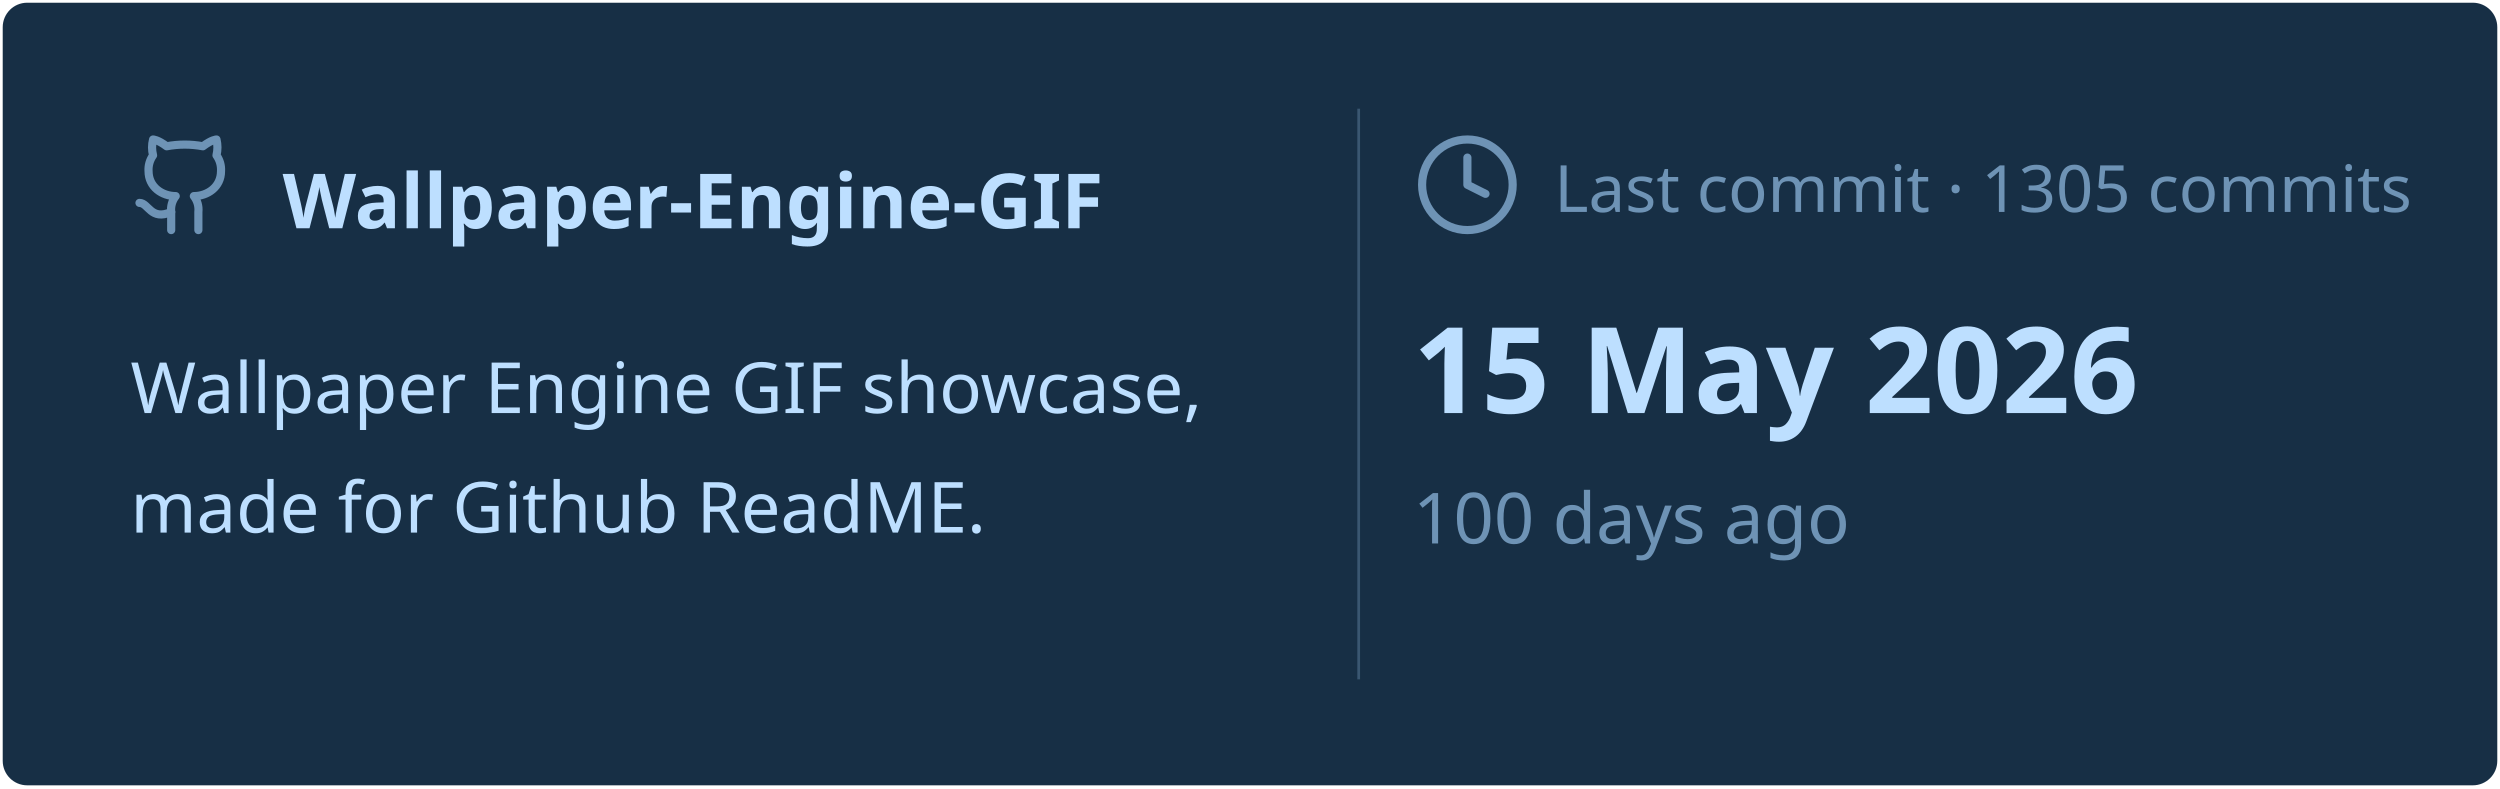
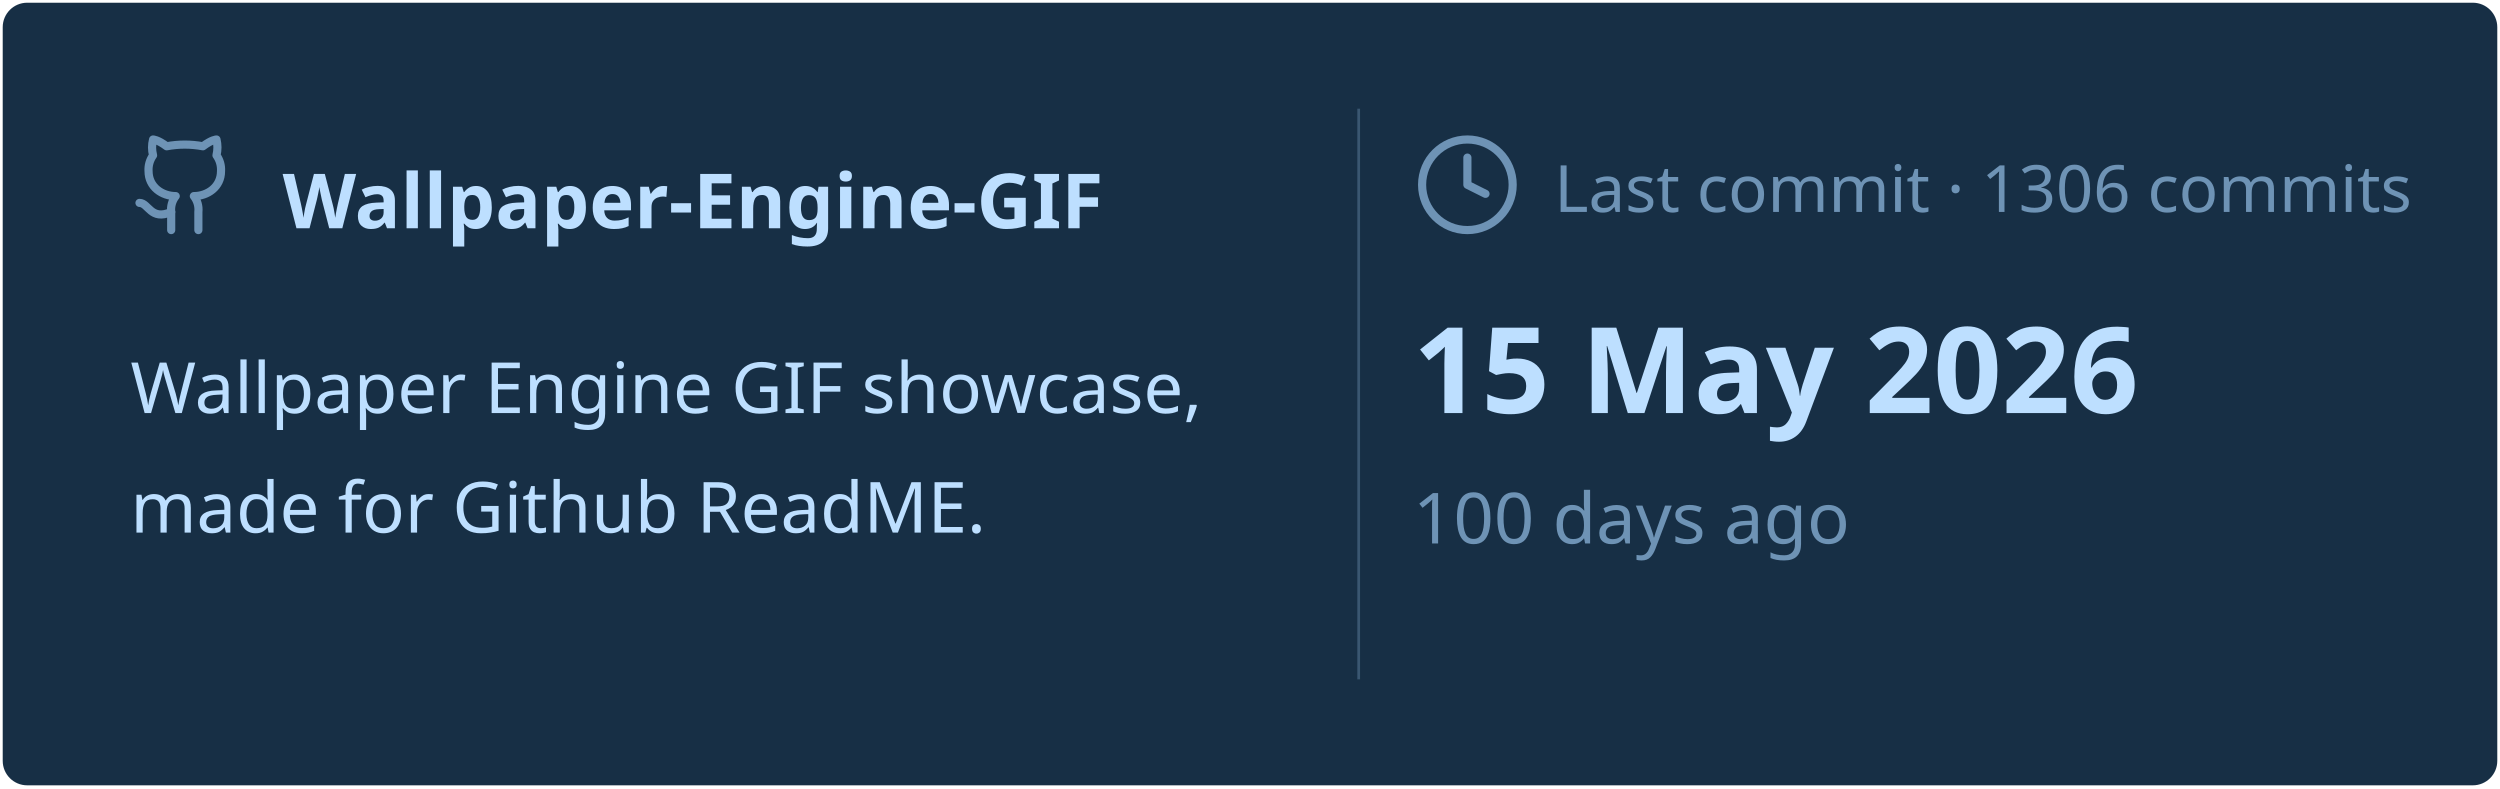
<svg xmlns="http://www.w3.org/2000/svg" viewBox="0 0 460 145" width="460px" height="145px">
  <rect stroke="#000000" stroke-opacity="0" fill="#172F45" rx="4.5" x="0.5" y="0.5" width="459" height="144" />
  <g transform="translate(24, 42)">
    <svg x="0" y="-18" width="20" height="20" viewBox="0 0 24 24" fill="none" stroke="#6E93B5" stroke-width="1.8" stroke-linecap="round" stroke-linejoin="round">
      <path d="M15 22v-4a4.8 4.8 0 0 0-1-3.5c3 0 6-2 6-5.5.08-1.25-.27-2.48-1-3.5.28-1.15.28-2.35 0-3.5 0 0-1 0-3 1.5-2.64-.5-5.36-.5-8 0C6 2 5 2 5 2c-.3 1.15-.3 2.35 0 3.5A5.403 5.403 0 0 0 4 9c0 3.5 3 5.5 6 5.5-.39.49-.68 1.05-.85 1.65-.17.6-.22 1.23-.15 1.85v4" />
      <path d="M9 18c-4.51 2-5-2-7-2" />
    </svg>
    <text x="28" y="0" font-family="&quot;Segoe UI&quot;, Ubuntu, sans-serif" font-size="14" font-weight="700" fill="#BDDFFF">Wallpaper-Engine-GIF</text>
  </g>
  <text x="24" y="76" font-family="&quot;Segoe UI&quot;, Ubuntu, sans-serif" font-size="13" font-weight="400" fill="#BDDFFF">Wallpaper Engine GIF showcase,</text>
  <text x="24" y="98" font-family="&quot;Segoe UI&quot;, Ubuntu, sans-serif" font-size="13" font-weight="400" fill="#BDDFFF">made for Github ReadME.</text>
  <line x1="250" y1="20" x2="250" y2="125" stroke="#6E93B5" stroke-width="0.5" stroke-opacity="0.4" />
  <svg x="260" y="24" width="20" height="20" viewBox="0 0 24 24" fill="none" stroke="#6E93B5" stroke-width="1.8" stroke-linecap="round" stroke-linejoin="round">
    <circle cx="12" cy="12" r="10" />
    <polyline points="12 6 12 12 16 14" />
  </svg>
-   <text x="286" y="39" font-family="&quot;Segoe UI&quot;, Ubuntu, sans-serif" font-size="12" font-weight="400" fill="#6E93B5">Last commit · 1305 commits</text>
+   <text x="286" y="39" font-family="&quot;Segoe UI&quot;, Ubuntu, sans-serif" font-size="12" font-weight="400" fill="#6E93B5">Last commit · 1306 commits</text>
  <text x="260" y="76" font-family="&quot;Segoe UI&quot;, Ubuntu, sans-serif" font-size="22" font-weight="700" fill="#BDDFFF">15 May 2026</text>
  <text x="260" y="100" font-family="&quot;Segoe UI&quot;, Ubuntu, sans-serif" font-size="13" font-weight="400" fill="#6E93B5">100 days ago</text>
</svg>
